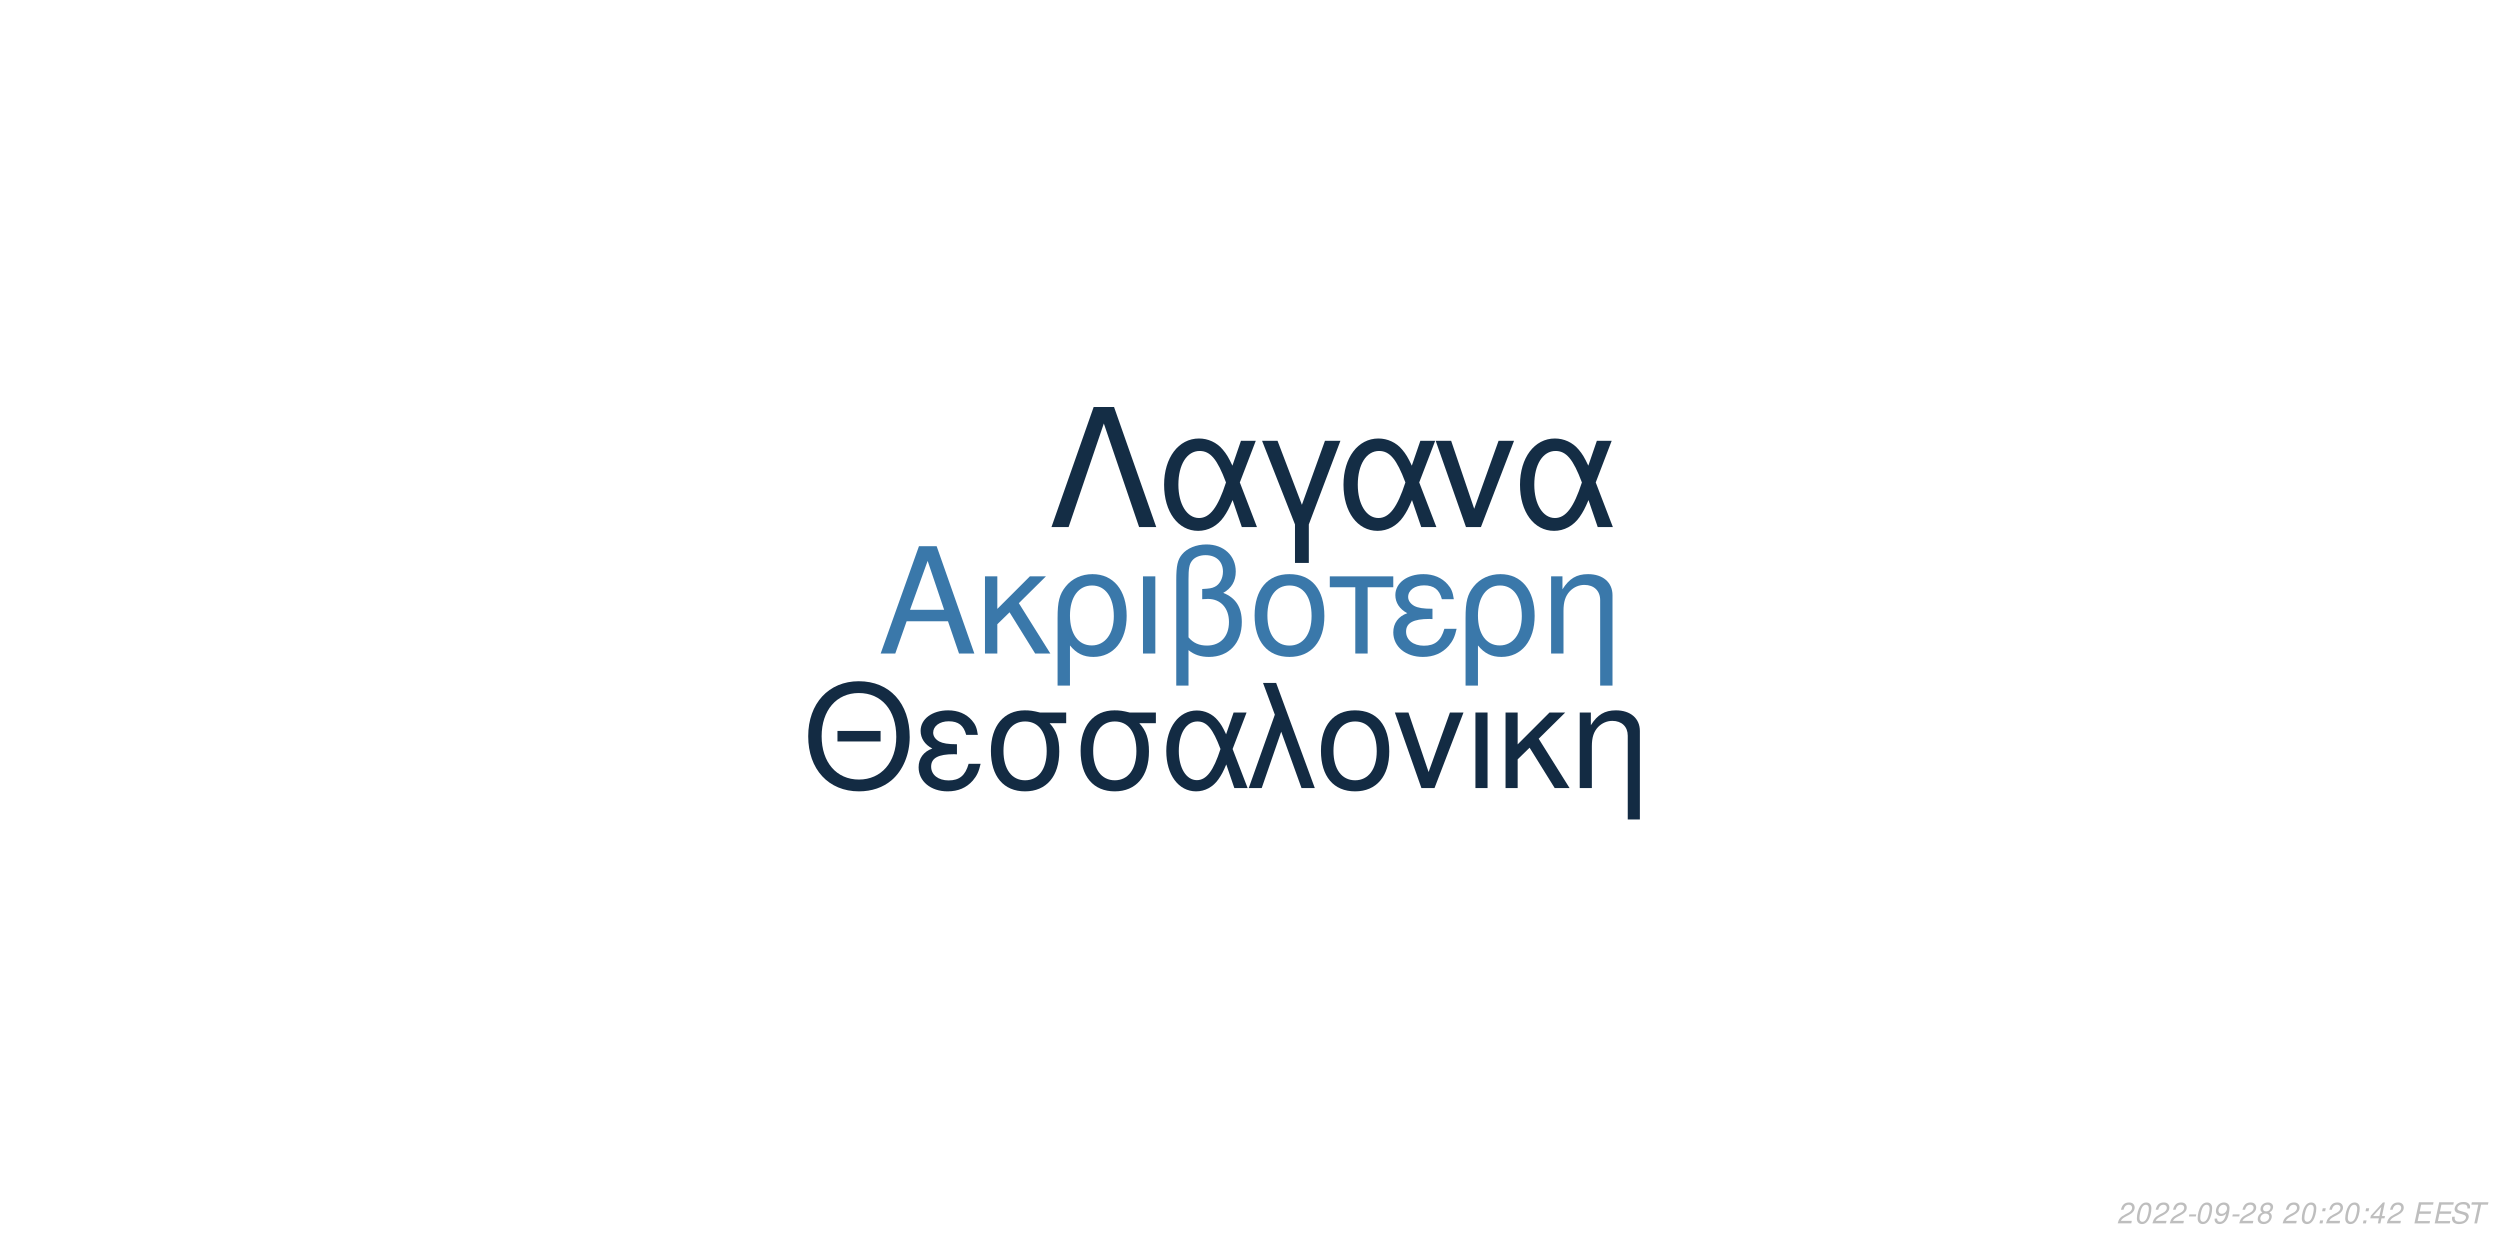
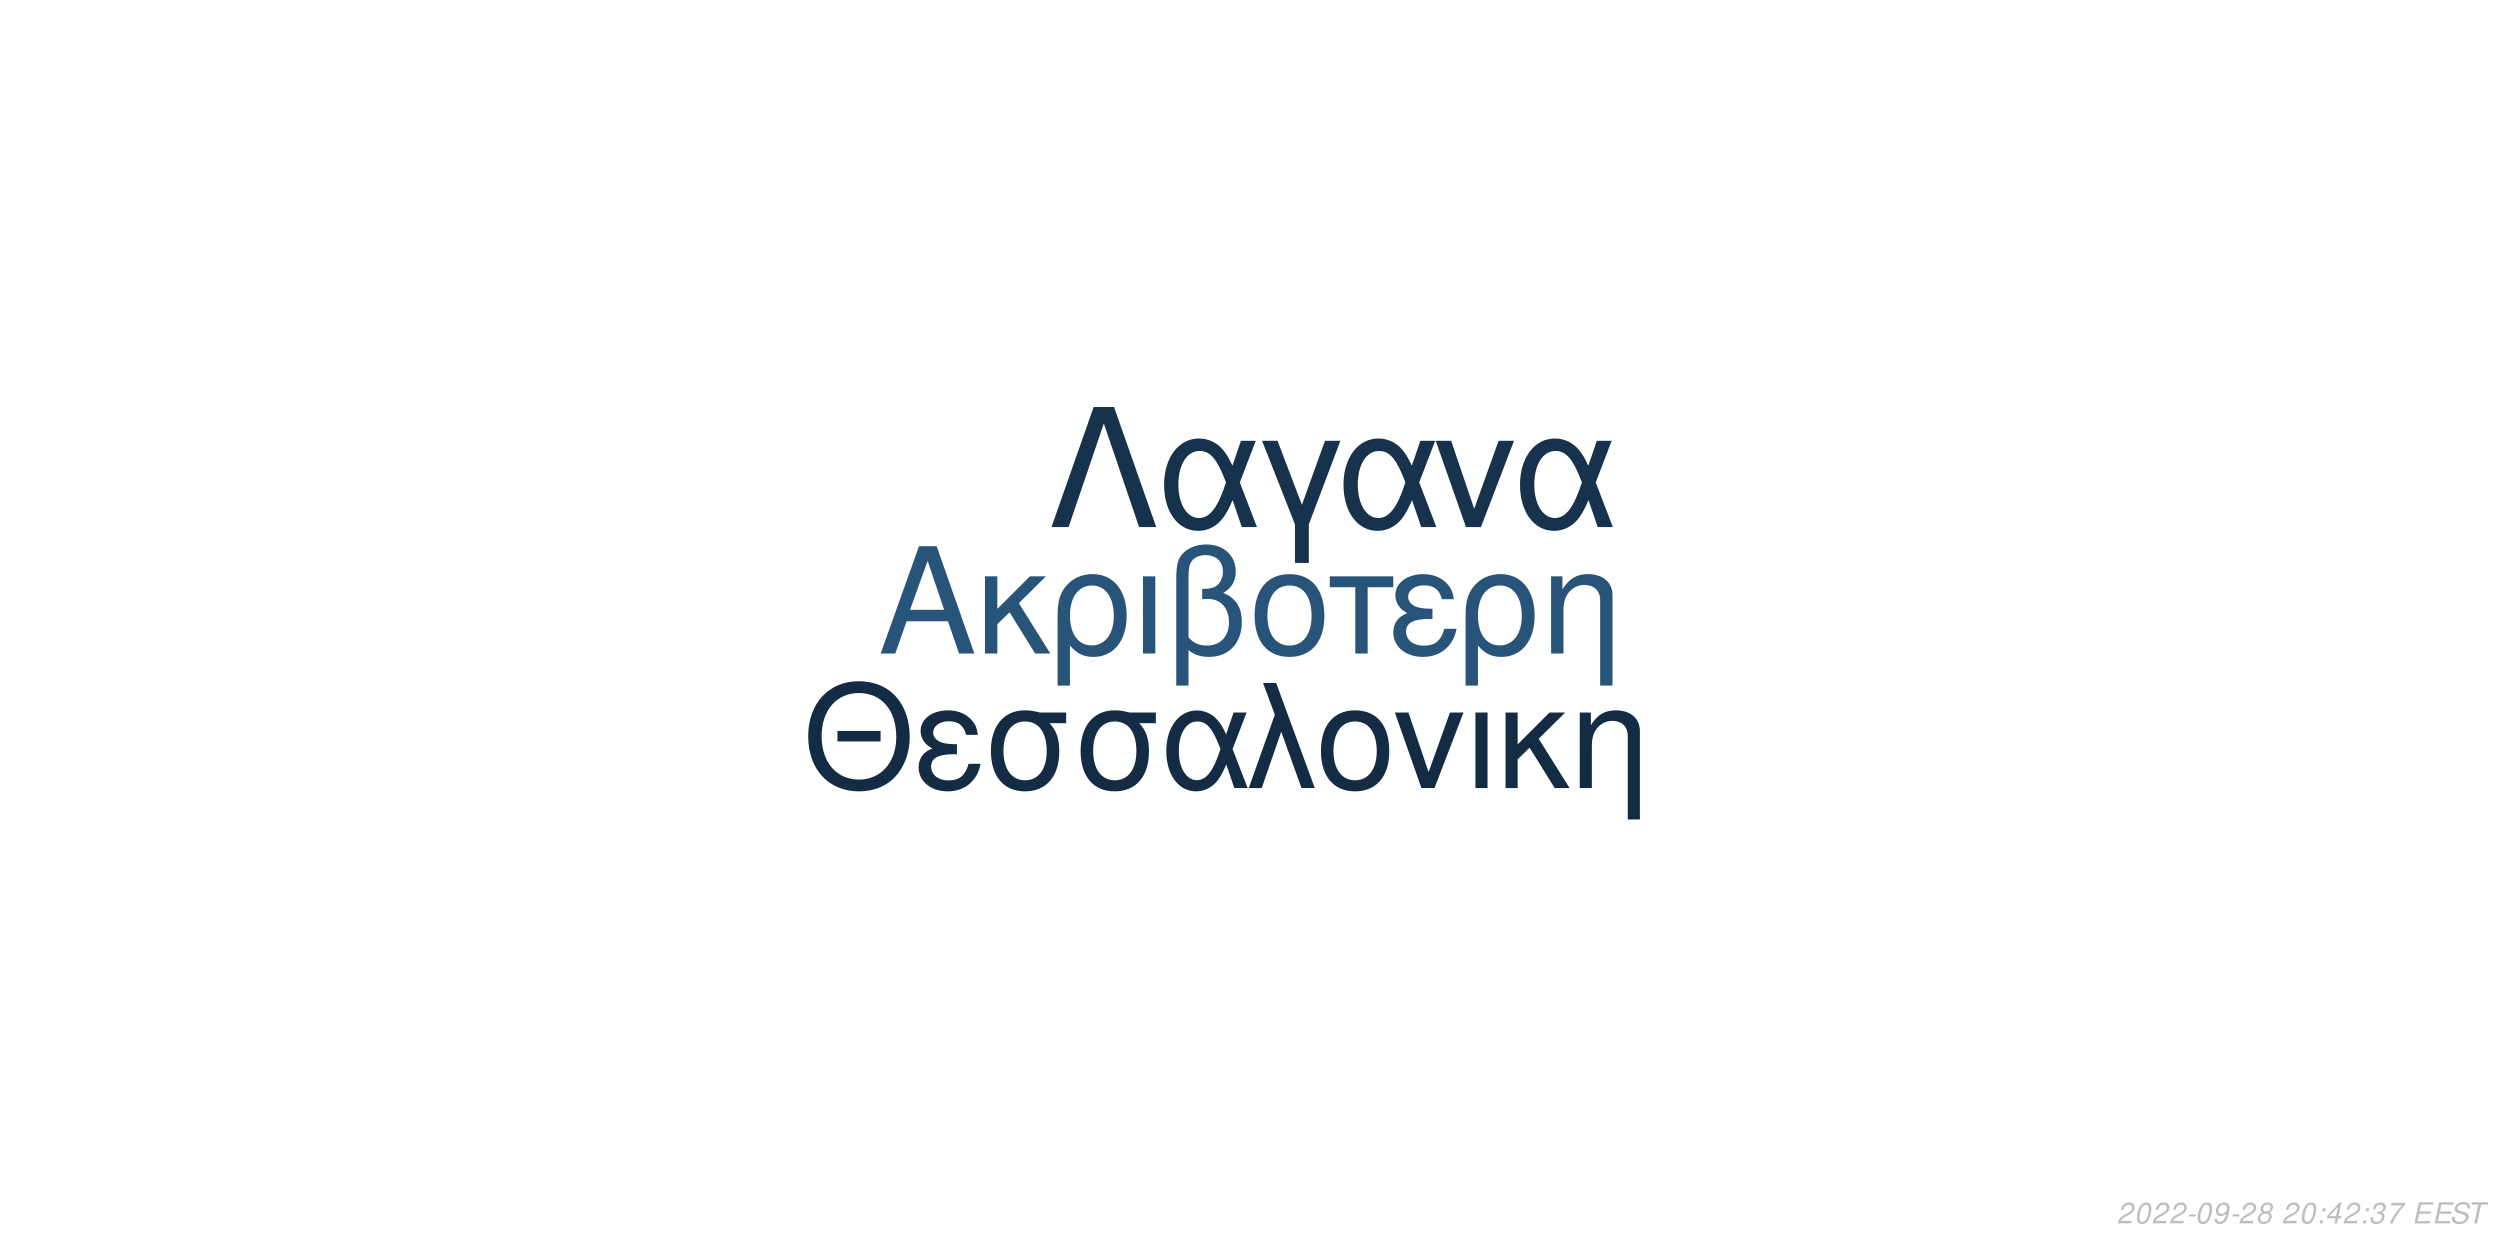
<svg xmlns="http://www.w3.org/2000/svg" xmlns:xlink="http://www.w3.org/1999/xlink" width="864pt" height="432pt" viewBox="0 0 864 432" version="1.1">
  <defs>
    <g>
      <symbol overflow="visible" id="glyph0-0">
        <path style="stroke:none;" d="" />
      </symbol>
      <symbol overflow="visible" id="glyph0-1">
        <path style="stroke:none;" d="M 24.125 -11.141 L 27.938 0 L 33.234 0 L 20.203 -37.094 L 14.094 -37.094 L 0.859 0 L 5.906 0 L 9.828 -11.141 Z M 22.797 -15.109 L 11 -15.109 L 17.094 -32.016 Z M 22.797 -15.109 " />
      </symbol>
      <symbol overflow="visible" id="glyph0-2">
        <path style="stroke:none;" d="M 7.172 -15.422 L 7.172 -26.672 L 2.906 -26.672 L 2.906 0 L 7.172 0 L 7.172 -10.125 L 11.406 -14.25 L 20.25 0 L 25.5 0 L 14.609 -17.406 L 23.969 -26.672 L 18.422 -26.672 Z M 7.172 -15.422 " />
      </symbol>
      <symbol overflow="visible" id="glyph0-3">
        <path style="stroke:none;" d="M 3 11.094 L 7.281 11.094 L 7.281 -2.797 C 9.516 -0.047 11.953 1.172 15.375 1.172 C 22.344 1.172 26.875 -4.422 26.875 -13.031 C 26.875 -21.891 22.297 -27.438 15.062 -27.438 C 11.297 -27.438 7.984 -25.906 5.797 -23.156 C 3.672 -20.516 3 -17.969 3 -12.359 Z M 14.906 -23.516 C 19.547 -23.516 22.438 -19.438 22.438 -12.922 C 22.438 -6.812 19.391 -2.797 14.812 -2.797 C 10.172 -2.797 7.281 -6.766 7.281 -13.125 C 7.281 -19.484 10.234 -23.516 14.906 -23.516 Z M 14.906 -23.516 " />
      </symbol>
      <symbol overflow="visible" id="glyph0-4">
        <path style="stroke:none;" d="M 3.516 0 L 7.781 0 L 7.781 -26.672 L 3.516 -26.672 Z M 3.516 0 " />
      </symbol>
      <symbol overflow="visible" id="glyph0-5">
        <path style="stroke:none;" d="M 4.016 11.094 L 8.25 11.094 L 8.25 -1.172 C 10.172 0.406 12.422 1.172 15.312 1.172 C 22.188 1.172 26.672 -3.609 26.672 -10.891 C 26.672 -15.984 24.578 -19.234 20.25 -20.969 C 23.109 -22.547 24.578 -25.031 24.578 -28.344 C 24.578 -33.844 20.406 -37.703 14.453 -37.703 C 10.938 -37.703 7.734 -36.391 6 -34.25 C 4.484 -32.422 4.016 -30.328 4.016 -25.391 Z M 8.25 -25.656 C 8.25 -29.359 8.5 -30.844 9.469 -32.062 C 10.375 -33.281 12.156 -34 14.094 -34 C 17.812 -34 20.156 -31.812 20.156 -28.297 C 20.156 -25.953 18.984 -23.812 17.297 -23.047 C 16.281 -22.547 15.469 -22.438 12.984 -22.297 L 12.984 -18.781 C 13.734 -18.828 14.344 -18.875 14.969 -18.875 C 19.344 -18.875 22.234 -15.719 22.234 -10.891 C 22.234 -5.906 19.281 -2.75 14.656 -2.75 C 11.953 -2.75 9.922 -3.609 8.25 -5.594 Z M 8.25 -25.656 " />
      </symbol>
      <symbol overflow="visible" id="glyph0-6">
        <path style="stroke:none;" d="M 14.094 -27.438 C 6.562 -27.438 2.094 -22.094 2.094 -13.125 C 2.094 -4.125 6.562 1.172 14.141 1.172 C 21.672 1.172 26.203 -4.172 26.203 -12.922 C 26.203 -22.188 21.828 -27.438 14.094 -27.438 Z M 14.141 -23.516 C 18.938 -23.516 21.781 -19.594 21.781 -12.984 C 21.781 -6.672 18.828 -2.75 14.141 -2.75 C 9.422 -2.75 6.516 -6.672 6.516 -13.125 C 6.516 -19.594 9.422 -23.516 14.141 -23.516 Z M 14.141 -23.516 " />
      </symbol>
      <symbol overflow="visible" id="glyph0-7">
        <path style="stroke:none;" d="M 7.891 0 L 12.156 0 L 12.156 -22.906 L 21.016 -22.906 L 21.016 -26.672 L -0.922 -26.672 L -0.922 -22.906 L 7.891 -22.906 Z M 7.891 0 " />
      </symbol>
      <symbol overflow="visible" id="glyph0-8">
        <path style="stroke:none;" d="M 14.562 -15.469 C 11.344 -15.469 9.562 -15.781 8.297 -16.438 C 6.922 -17.203 6.156 -18.328 6.156 -19.547 C 6.156 -21.891 8.453 -23.562 11.656 -23.562 C 15.062 -23.562 16.953 -22.094 17.812 -18.781 L 21.938 -18.781 C 21.578 -21.266 21.062 -22.5 19.797 -23.922 C 17.812 -26.203 14.906 -27.438 11.453 -27.438 C 5.797 -27.438 1.734 -24.375 1.734 -20.203 C 1.734 -17.609 3.156 -15.375 5.859 -13.938 C 2.797 -12.875 1.016 -10.484 1.016 -7.328 C 1.016 -2.391 5.297 1.172 11.25 1.172 C 14.969 1.172 17.906 -0.109 20.156 -2.641 C 21.578 -4.328 22.297 -5.797 22.906 -8.547 L 18.672 -8.547 C 17.5 -4.422 15.422 -2.703 11.609 -2.703 C 7.938 -2.703 5.438 -4.688 5.438 -7.578 C 5.438 -10.578 7.938 -11.953 13.484 -11.953 C 13.641 -11.953 14.094 -11.953 14.562 -11.906 Z M 14.562 -15.469 " />
      </symbol>
      <symbol overflow="visible" id="glyph0-9">
        <path style="stroke:none;" d="M 3.562 -26.672 L 3.562 0 L 7.844 0 L 7.844 -14.703 C 7.844 -17.906 8.5 -19.891 10.031 -21.531 C 11.406 -22.953 13.188 -23.719 15.062 -23.719 C 18.375 -23.719 20.516 -21.672 20.516 -18.469 L 20.516 11.094 L 24.781 11.094 L 24.781 -20.156 C 24.781 -24.578 21.469 -27.438 16.328 -27.438 C 12.359 -27.438 9.828 -25.906 7.484 -22.188 L 7.484 -26.672 Z M 3.562 -26.672 " />
      </symbol>
      <symbol overflow="visible" id="glyph1-0">
        <path style="stroke:none;" d="" />
      </symbol>
      <symbol overflow="visible" id="glyph1-1">
        <path style="stroke:none;" d="M 26.859 -19.734 L 11.953 -19.734 L 11.953 -16.094 L 26.859 -16.094 Z M 19.328 -36.922 C 8.922 -36.922 1.844 -29.25 1.844 -17.891 C 1.844 -6.484 8.875 1.141 19.391 1.141 C 23.812 1.141 27.703 -0.203 30.641 -2.688 C 34.578 -6.031 36.922 -11.656 36.922 -17.594 C 36.922 -29.297 30 -36.922 19.328 -36.922 Z M 19.328 -32.844 C 27.203 -32.844 32.281 -26.906 32.281 -17.688 C 32.281 -8.922 27.062 -2.938 19.391 -2.938 C 11.609 -2.938 6.484 -8.922 6.484 -17.891 C 6.484 -26.859 11.609 -32.844 19.328 -32.844 Z M 19.328 -32.844 " />
      </symbol>
      <symbol overflow="visible" id="glyph1-2">
        <path style="stroke:none;" d="M 14.25 -15.141 C 11.109 -15.141 9.375 -15.453 8.125 -16.094 C 6.781 -16.844 6.031 -17.938 6.031 -19.141 C 6.031 -21.422 8.266 -23.078 11.406 -23.078 C 14.75 -23.078 16.594 -21.625 17.438 -18.391 L 21.469 -18.391 C 21.125 -20.828 20.625 -22.031 19.391 -23.422 C 17.438 -25.656 14.594 -26.859 11.219 -26.859 C 5.688 -26.859 1.688 -23.875 1.688 -19.781 C 1.688 -17.234 3.094 -15.047 5.734 -13.656 C 2.734 -12.609 1 -10.266 1 -7.172 C 1 -2.344 5.188 1.141 11.016 1.141 C 14.656 1.141 17.547 -0.094 19.734 -2.594 C 21.125 -4.234 21.828 -5.688 22.422 -8.375 L 18.281 -8.375 C 17.141 -4.328 15.094 -2.641 11.359 -2.641 C 7.766 -2.641 5.328 -4.578 5.328 -7.422 C 5.328 -10.359 7.766 -11.703 13.203 -11.703 C 13.359 -11.703 13.797 -11.703 14.25 -11.656 Z M 14.25 -15.141 " />
      </symbol>
      <symbol overflow="visible" id="glyph1-3">
        <path style="stroke:none;" d="M 29 -26.109 L 19.938 -26.109 C 17.594 -26.703 16.438 -26.859 14.703 -26.859 C 7.469 -26.859 2.984 -21.469 2.984 -12.859 C 2.984 -4.031 7.375 1.141 14.797 1.141 C 22.172 1.141 26.609 -4.078 26.609 -12.656 C 26.609 -17.047 25.656 -19.828 23.266 -22.422 L 29 -22.422 Z M 14.797 -23.016 C 19.531 -23.016 22.266 -19.234 22.266 -12.75 C 22.266 -6.531 19.438 -2.688 14.797 -2.688 C 10.172 -2.688 7.328 -6.531 7.328 -12.859 C 7.328 -19.188 10.172 -23.016 14.797 -23.016 Z M 14.797 -23.016 " />
      </symbol>
      <symbol overflow="visible" id="glyph1-4">
        <path style="stroke:none;" d="M 29.344 -26.109 L 24.859 -26.109 L 22.266 -18.578 C 21.125 -21.031 20.484 -22.125 19.328 -23.469 C 17.547 -25.609 14.906 -26.812 12.156 -26.812 C 5.984 -26.812 1.594 -20.984 1.594 -12.812 C 1.594 -4.578 5.828 1.141 11.906 1.141 C 14.953 1.141 17.734 -0.344 19.625 -3.047 C 20.672 -4.531 21.281 -5.688 22.328 -8.172 L 25.109 0 L 29.703 0 L 24.516 -13.5 Z M 20.328 -13.5 C 17.891 -5.922 15.453 -2.734 12.156 -2.734 C 8.516 -2.734 5.922 -6.922 5.922 -12.812 C 5.922 -18.938 8.516 -23.016 12.359 -23.016 C 15.594 -23.016 17.688 -20.531 20.328 -13.5 Z M 20.328 -13.5 " />
      </symbol>
      <symbol overflow="visible" id="glyph1-5">
        <path style="stroke:none;" d="M 1.094 0 L 5.578 0 L 12.312 -19.484 L 19.328 0 L 23.922 0 L 10.562 -36.328 L 6.031 -36.328 L 10.109 -25.359 Z M 1.094 0 " />
      </symbol>
      <symbol overflow="visible" id="glyph1-6">
        <path style="stroke:none;" d="M 13.797 -26.859 C 6.422 -26.859 2.047 -21.625 2.047 -12.859 C 2.047 -4.031 6.422 1.141 13.859 1.141 C 21.234 1.141 25.656 -4.078 25.656 -12.656 C 25.656 -21.719 21.375 -26.859 13.797 -26.859 Z M 13.859 -23.016 C 18.531 -23.016 21.328 -19.188 21.328 -12.703 C 21.328 -6.531 18.438 -2.688 13.859 -2.688 C 9.219 -2.688 6.375 -6.531 6.375 -12.859 C 6.375 -19.188 9.219 -23.016 13.859 -23.016 Z M 13.859 -23.016 " />
      </symbol>
      <symbol overflow="visible" id="glyph1-7">
        <path style="stroke:none;" d="M 14.297 0 L 24.312 -26.109 L 19.625 -26.109 L 12.25 -5.531 L 5.281 -26.109 L 0.594 -26.109 L 9.766 0 Z M 14.297 0 " />
      </symbol>
      <symbol overflow="visible" id="glyph1-8">
        <path style="stroke:none;" d="M 3.438 0 L 7.625 0 L 7.625 -26.109 L 3.438 -26.109 Z M 3.438 0 " />
      </symbol>
      <symbol overflow="visible" id="glyph1-9">
        <path style="stroke:none;" d="M 7.031 -15.094 L 7.031 -26.109 L 2.844 -26.109 L 2.844 0 L 7.031 0 L 7.031 -9.922 L 11.156 -13.953 L 19.828 0 L 24.969 0 L 14.297 -17.047 L 23.469 -26.109 L 18.031 -26.109 Z M 7.031 -15.094 " />
      </symbol>
      <symbol overflow="visible" id="glyph1-10">
        <path style="stroke:none;" d="M 3.484 -26.109 L 3.484 0 L 7.672 0 L 7.672 -14.406 C 7.672 -17.547 8.328 -19.484 9.812 -21.078 C 11.156 -22.469 12.906 -23.219 14.75 -23.219 C 17.984 -23.219 20.078 -21.234 20.078 -18.094 L 20.078 10.859 L 24.266 10.859 L 24.266 -19.734 C 24.266 -24.062 21.031 -26.859 16 -26.859 C 12.109 -26.859 9.609 -25.359 7.328 -21.719 L 7.328 -26.109 Z M 3.484 -26.109 " />
      </symbol>
      <symbol overflow="visible" id="glyph2-0">
        <path style="stroke:none;" d="" />
      </symbol>
      <symbol overflow="visible" id="glyph2-1">
        <path style="stroke:none;" d="M 22.531 -41.484 L 15.484 -41.484 L 0.906 0 L 6.828 0 L 19 -35.797 L 31.188 0 L 37.109 0 Z M 22.531 -41.484 " />
      </symbol>
      <symbol overflow="visible" id="glyph2-2">
        <path style="stroke:none;" d="M 33.516 -29.812 L 28.391 -29.812 L 25.438 -21.219 C 24.125 -24.016 23.391 -25.266 22.078 -26.797 C 20.031 -29.25 17.016 -30.609 13.891 -30.609 C 6.828 -30.609 1.828 -23.953 1.828 -14.625 C 1.828 -5.234 6.656 1.312 13.594 1.312 C 17.078 1.312 20.266 -0.391 22.422 -3.469 C 23.609 -5.172 24.297 -6.484 25.5 -9.328 L 28.688 0 L 33.922 0 L 28 -15.422 Z M 23.219 -15.422 C 20.422 -6.766 17.641 -3.125 13.891 -3.125 C 9.734 -3.125 6.766 -7.906 6.766 -14.625 C 6.766 -21.625 9.734 -26.297 14.109 -26.297 C 17.812 -26.297 20.203 -23.453 23.219 -15.422 Z M 23.219 -15.422 " />
      </symbol>
      <symbol overflow="visible" id="glyph2-3">
        <path style="stroke:none;" d="M 12.062 12.406 L 16.844 12.406 L 16.844 -0.906 L 27.766 -29.812 L 22.422 -29.812 L 14.453 -7.688 L 6.031 -29.812 L 0.688 -29.812 L 12.062 -0.906 Z M 12.062 12.406 " />
      </symbol>
      <symbol overflow="visible" id="glyph2-4">
        <path style="stroke:none;" d="M 16.328 0 L 27.766 -29.812 L 22.422 -29.812 L 14 -6.312 L 6.031 -29.812 L 0.688 -29.812 L 11.156 0 Z M 16.328 0 " />
      </symbol>
      <symbol overflow="visible" id="glyph3-0">
        <path style="stroke:none;" d="" />
      </symbol>
      <symbol overflow="visible" id="glyph3-1">
        <path style="stroke:none;" d="M 5.234 -0.875 L 1.469 -0.875 C 1.641 -1.375 2.203 -1.891 3.109 -2.344 L 4.234 -2.938 C 5.562 -3.625 6.219 -4.469 6.219 -5.484 C 6.219 -5.938 6.062 -6.359 5.797 -6.656 C 5.469 -7.047 4.984 -7.234 4.312 -7.234 C 2.766 -7.234 1.891 -6.453 1.484 -4.734 L 2.375 -4.734 C 2.484 -5.188 2.609 -5.484 2.797 -5.75 C 3.094 -6.203 3.609 -6.453 4.188 -6.453 C 4.891 -6.453 5.344 -6.031 5.344 -5.375 C 5.344 -4.703 4.859 -4.094 4.016 -3.656 L 2.984 -3.125 C 1.234 -2.188 0.797 -1.656 0.344 -0.016 L 5.047 -0.016 Z M 5.234 -0.875 " />
      </symbol>
      <symbol overflow="visible" id="glyph3-2">
        <path style="stroke:none;" d="M 4.203 -7.234 C 3.375 -7.234 2.688 -6.812 2.125 -5.984 C 1.484 -5.047 0.984 -3.188 0.984 -1.734 C 0.984 -1.109 1.172 -0.562 1.484 -0.266 C 1.797 0.047 2.281 0.234 2.766 0.234 C 3.625 0.234 4.281 -0.156 4.859 -1.016 C 5.516 -1.953 6 -3.797 6 -5.266 C 6 -6.5 5.328 -7.234 4.203 -7.234 Z M 4.094 -6.453 C 4.734 -6.453 5.125 -5.984 5.125 -5.156 C 5.125 -4.203 4.781 -2.625 4.406 -1.812 C 3.984 -0.938 3.516 -0.547 2.875 -0.547 C 2.25 -0.547 1.875 -1.031 1.875 -1.828 C 1.875 -2.797 2.203 -4.344 2.594 -5.203 C 2.984 -6.047 3.453 -6.453 4.094 -6.453 Z M 4.094 -6.453 " />
      </symbol>
      <symbol overflow="visible" id="glyph3-3">
        <path style="stroke:none;" d="M 3.516 -3.125 L 1.125 -3.125 L 0.969 -2.406 L 3.359 -2.406 Z M 3.516 -3.125 " />
      </symbol>
      <symbol overflow="visible" id="glyph3-4">
        <path style="stroke:none;" d="M 0.844 -1.656 C 0.844 -1.547 0.844 -1.438 0.844 -1.375 C 0.844 -0.406 1.531 0.234 2.578 0.234 C 3.203 0.234 3.766 0.016 4.297 -0.438 C 4.938 -1 5.312 -1.656 5.594 -2.719 C 5.844 -3.672 6.016 -4.766 6.016 -5.375 C 6.016 -5.844 5.844 -6.328 5.547 -6.656 C 5.203 -7.031 4.703 -7.234 4.062 -7.234 C 2.516 -7.234 1.297 -5.938 1.297 -4.266 C 1.297 -3.203 1.984 -2.547 3.047 -2.547 C 3.484 -2.547 3.953 -2.672 4.281 -2.891 C 4.406 -2.984 4.547 -3.078 4.828 -3.344 C 4.438 -1.484 3.703 -0.547 2.703 -0.547 C 2.109 -0.547 1.719 -0.938 1.719 -1.547 L 1.719 -1.656 Z M 3.953 -6.453 C 4.625 -6.453 5.141 -5.953 5.141 -5.281 C 5.141 -4.188 4.312 -3.312 3.297 -3.312 C 2.594 -3.312 2.172 -3.734 2.172 -4.453 C 2.172 -5.562 2.984 -6.453 3.953 -6.453 Z M 3.953 -6.453 " />
      </symbol>
      <symbol overflow="visible" id="glyph3-5">
        <path style="stroke:none;" d="M 4.766 -3.797 C 5.078 -3.969 5.234 -4.078 5.438 -4.234 C 5.812 -4.594 6.062 -5.172 6.062 -5.734 C 6.062 -6.625 5.344 -7.234 4.266 -7.234 C 2.812 -7.234 1.703 -6.219 1.703 -4.875 C 1.703 -4.406 1.875 -4.125 2.359 -3.812 C 1.297 -3.312 0.75 -2.516 0.75 -1.469 C 0.75 -0.438 1.547 0.234 2.812 0.234 C 3.656 0.234 4.359 -0.094 4.938 -0.734 C 5.359 -1.234 5.609 -1.859 5.609 -2.438 C 5.609 -3.047 5.312 -3.516 4.766 -3.797 Z M 4.109 -6.453 C 4.797 -6.453 5.188 -6.125 5.188 -5.578 C 5.188 -5.266 5.062 -4.922 4.859 -4.672 C 4.562 -4.312 4.188 -4.156 3.656 -4.156 C 2.984 -4.156 2.594 -4.453 2.594 -4.984 C 2.594 -5.859 3.203 -6.453 4.109 -6.453 Z M 3.453 -3.406 C 4.234 -3.406 4.734 -2.984 4.734 -2.312 C 4.734 -1.312 3.922 -0.547 2.875 -0.547 C 2.125 -0.547 1.625 -0.969 1.625 -1.625 C 1.625 -2.609 2.438 -3.406 3.453 -3.406 Z M 3.453 -3.406 " />
      </symbol>
      <symbol overflow="visible" id="glyph3-6">
        <path style="stroke:none;" d="" />
      </symbol>
      <symbol overflow="visible" id="glyph3-7">
        <path style="stroke:none;" d="M 2.359 -1.031 L 1.312 -1.031 L 1.094 0 L 2.141 0 Z M 3.266 -5.234 L 2.219 -5.234 L 2 -4.203 L 3.047 -4.203 Z M 3.266 -5.234 " />
      </symbol>
      <symbol overflow="visible" id="glyph3-8">
        <path style="stroke:none;" d="M 3.625 -1.75 L 3.266 0 L 4.141 0 L 4.516 -1.75 L 5.562 -1.75 L 5.734 -2.531 L 4.688 -2.531 L 5.688 -7.234 L 5.016 -7.234 L 0.844 -2.672 L 0.641 -1.75 Z M 3.797 -2.531 L 1.594 -2.531 L 4.469 -5.703 Z M 3.797 -2.531 " />
      </symbol>
      <symbol overflow="visible" id="glyph3-9">
+         <path style="stroke:none;" d="M 2.922 -3.312 C 3.125 -3.344 3.234 -3.344 3.375 -3.344 C 4.203 -3.344 4.688 -3 4.688 -2.406 C 4.688 -1.312 3.906 -0.547 2.781 -0.547 C 2.047 -0.547 1.594 -0.938 1.594 -1.562 C 1.594 -1.719 1.609 -1.844 1.656 -2.094 L 0.766 -2.094 C 0.734 -1.797 0.719 -1.641 0.719 -1.469 C 0.719 -0.375 1.406 0.234 2.641 0.234 C 3.547 0.234 4.297 -0.078 4.812 -0.656 C 5.266 -1.156 5.562 -1.875 5.562 -2.547 C 5.562 -3.125 5.344 -3.453 4.797 -3.734 C 5.641 -4.234 6.016 -4.844 6.016 -5.734 C 6.016 -6.656 5.312 -7.234 4.203 -7.234 C 3.375 -7.234 2.672 -6.938 2.188 -6.375 C 1.891 -6.031 1.703 -5.641 1.516 -4.906 L 2.391 -4.906 C 2.5 -5.359 2.594 -5.594 2.734 -5.812 C 3.047 -6.234 3.516 -6.453 4.078 -6.453 C 4.734 -6.453 5.141 -6.125 5.141 -5.578 C 5.141 -5.188 5.016 -4.797 4.797 -4.547 C 4.516 -4.234 4 -4.062 3.266 -4.062 L 3.078 -4.062 Z M 2.922 -3.312 " />
+       </symbol>
+       <symbol overflow="visible" id="glyph3-10">
+         <path style="stroke:none;" d="M 6.703 -7.094 L 1.953 -7.094 L 1.766 -6.219 L 5.594 -6.219 C 3.344 -3.688 2.266 -2.109 1.375 0 L 2.344 0 C 3.031 -1.906 4.828 -4.594 6.547 -6.281 Z M 6.703 -7.094 " />
+       </symbol>
+       <symbol overflow="visible" id="glyph3-11">
        <path style="stroke:none;" d="M 2.547 -3.312 L 6.5 -3.312 L 6.688 -4.141 L 2.719 -4.141 L 3.219 -6.469 L 7.344 -6.469 L 7.516 -7.297 L 2.453 -7.297 L 0.906 0 L 6.125 0 L 6.297 -0.812 L 2.016 -0.812 Z M 2.547 -3.312 " />
      </symbol>
-       <symbol overflow="visible" id="glyph3-10">
+       <symbol overflow="visible" id="glyph3-12">
        <path style="stroke:none;" d="M 7.062 -5.156 C 7.125 -5.438 7.141 -5.562 7.141 -5.703 C 7.141 -6.156 6.938 -6.594 6.594 -6.891 C 6.188 -7.25 5.656 -7.406 4.875 -7.406 C 3.844 -7.406 3.047 -7.125 2.5 -6.562 C 2.094 -6.141 1.781 -5.438 1.781 -4.922 C 1.781 -4.297 2.219 -3.766 2.891 -3.562 L 4.594 -3.094 C 5.406 -2.859 5.734 -2.578 5.734 -2.094 C 5.734 -1.781 5.547 -1.406 5.266 -1.141 C 4.844 -0.766 4.266 -0.578 3.453 -0.578 C 2.328 -0.578 1.812 -0.984 1.812 -1.906 C 1.812 -2.047 1.812 -2.125 1.844 -2.312 L 0.984 -2.312 C 0.906 -2.062 0.891 -1.906 0.891 -1.688 C 0.891 -0.484 1.797 0.234 3.297 0.234 C 4.359 0.234 5.234 -0.062 5.812 -0.609 C 6.344 -1.078 6.688 -1.797 6.688 -2.375 C 6.688 -2.641 6.609 -2.906 6.453 -3.156 C 6.234 -3.5 5.938 -3.703 5.469 -3.828 L 3.75 -4.312 C 2.984 -4.547 2.734 -4.734 2.734 -5.188 C 2.734 -5.547 2.875 -5.844 3.188 -6.109 C 3.547 -6.438 4.031 -6.594 4.703 -6.594 C 5.266 -6.594 5.688 -6.484 5.906 -6.297 C 6.094 -6.125 6.219 -5.797 6.219 -5.516 C 6.219 -5.422 6.203 -5.344 6.188 -5.156 Z M 7.062 -5.156 " />
      </symbol>
-       <symbol overflow="visible" id="glyph3-11">
+       <symbol overflow="visible" id="glyph3-13">
        <path style="stroke:none;" d="M 4.938 -6.469 L 7.312 -6.469 L 7.484 -7.297 L 1.75 -7.297 L 1.578 -6.469 L 3.984 -6.469 L 2.609 0 L 3.547 0 Z M 4.938 -6.469 " />
      </symbol>
    </g>
  </defs>
  <g id="surface1">
    <rect x="0" y="0" width="864" height="432" style="fill:rgb(100%,100%,100%);fill-opacity:1;stroke:none;" />
-     <g style="fill:rgb(22.745%,47.059%,66.667%);fill-opacity:1;">
+     <g style="fill:rgb(15.686%,32.941%,47.843%);fill-opacity:1;">
      <use xlink:href="#glyph0-1" x="303.5" y="225.861" />
      <use xlink:href="#glyph0-2" x="337.5" y="225.861" />
      <use xlink:href="#glyph0-3" x="362.5" y="225.861" />
      <use xlink:href="#glyph0-4" x="391.5" y="225.861" />
      <use xlink:href="#glyph0-5" x="402.5" y="225.861" />
      <use xlink:href="#glyph0-6" x="431.5" y="225.861" />
      <use xlink:href="#glyph0-7" x="460.5" y="225.861" />
      <use xlink:href="#glyph0-8" x="480.5" y="225.861" />
      <use xlink:href="#glyph0-3" x="503.5" y="225.861" />
      <use xlink:href="#glyph0-9" x="532.5" y="225.861" />
    </g>
    <g style="fill:rgb(7.451%,16.863%,26.275%);fill-opacity:1;">
      <use xlink:href="#glyph1-1" x="277.473" y="272.354" />
      <use xlink:href="#glyph1-2" x="316.473" y="272.354" />
      <use xlink:href="#glyph1-3" x="339.473" y="272.354" />
      <use xlink:href="#glyph1-3" x="370.473" y="272.354" />
      <use xlink:href="#glyph1-4" x="401.473" y="272.354" />
      <use xlink:href="#glyph1-5" x="430.473" y="272.354" />
      <use xlink:href="#glyph1-6" x="454.473" y="272.354" />
      <use xlink:href="#glyph1-7" x="481.473" y="272.354" />
      <use xlink:href="#glyph1-8" x="506.473" y="272.354" />
      <use xlink:href="#glyph1-9" x="517.473" y="272.354" />
      <use xlink:href="#glyph1-10" x="542.473" y="272.354" />
    </g>
-     <g style="fill:rgb(7.843%,17.647%,27.059%);fill-opacity:1;">
+     <g style="fill:rgb(8.627%,19.608%,29.804%);fill-opacity:1;">
      <use xlink:href="#glyph2-1" x="362.484" y="182.152" />
      <use xlink:href="#glyph2-2" x="400.484" y="182.152" />
      <use xlink:href="#glyph2-3" x="435.484" y="182.152" />
      <use xlink:href="#glyph2-2" x="462.484" y="182.152" />
      <use xlink:href="#glyph2-4" x="495.484" y="182.152" />
      <use xlink:href="#glyph2-2" x="523.484" y="182.152" />
    </g>
    <g style="fill:rgb(74.51%,74.51%,74.51%);fill-opacity:1;">
      <use xlink:href="#glyph3-1" x="731.52" y="422.81" />
      <use xlink:href="#glyph3-2" x="737.52" y="422.81" />
      <use xlink:href="#glyph3-1" x="743.52" y="422.81" />
      <use xlink:href="#glyph3-1" x="749.52" y="422.81" />
      <use xlink:href="#glyph3-3" x="755.52" y="422.81" />
      <use xlink:href="#glyph3-2" x="758.52" y="422.81" />
      <use xlink:href="#glyph3-4" x="764.52" y="422.81" />
      <use xlink:href="#glyph3-3" x="770.52" y="422.81" />
      <use xlink:href="#glyph3-1" x="773.52" y="422.81" />
      <use xlink:href="#glyph3-5" x="779.52" y="422.81" />
      <use xlink:href="#glyph3-6" x="785.52" y="422.81" />
      <use xlink:href="#glyph3-1" x="788.52" y="422.81" />
      <use xlink:href="#glyph3-2" x="794.52" y="422.81" />
      <use xlink:href="#glyph3-7" x="800.52" y="422.81" />
-       <use xlink:href="#glyph3-1" x="803.52" y="422.81" />
-       <use xlink:href="#glyph3-2" x="809.52" y="422.81" />
+       <use xlink:href="#glyph3-8" x="803.52" y="422.81" />
+       <use xlink:href="#glyph3-1" x="809.52" y="422.81" />
      <use xlink:href="#glyph3-7" x="815.52" y="422.81" />
-       <use xlink:href="#glyph3-8" x="818.52" y="422.81" />
-       <use xlink:href="#glyph3-1" x="824.52" y="422.81" />
+       <use xlink:href="#glyph3-9" x="818.52" y="422.81" />
+       <use xlink:href="#glyph3-10" x="824.52" y="422.81" />
      <use xlink:href="#glyph3-6" x="830.52" y="422.81" />
-       <use xlink:href="#glyph3-9" x="833.52" y="422.81" />
-       <use xlink:href="#glyph3-9" x="840.52" y="422.81" />
-       <use xlink:href="#glyph3-10" x="846.52" y="422.81" />
-       <use xlink:href="#glyph3-11" x="852.52" y="422.81" />
+       <use xlink:href="#glyph3-11" x="833.52" y="422.81" />
+       <use xlink:href="#glyph3-11" x="840.52" y="422.81" />
+       <use xlink:href="#glyph3-12" x="846.52" y="422.81" />
+       <use xlink:href="#glyph3-13" x="852.52" y="422.81" />
    </g>
  </g>
</svg>
